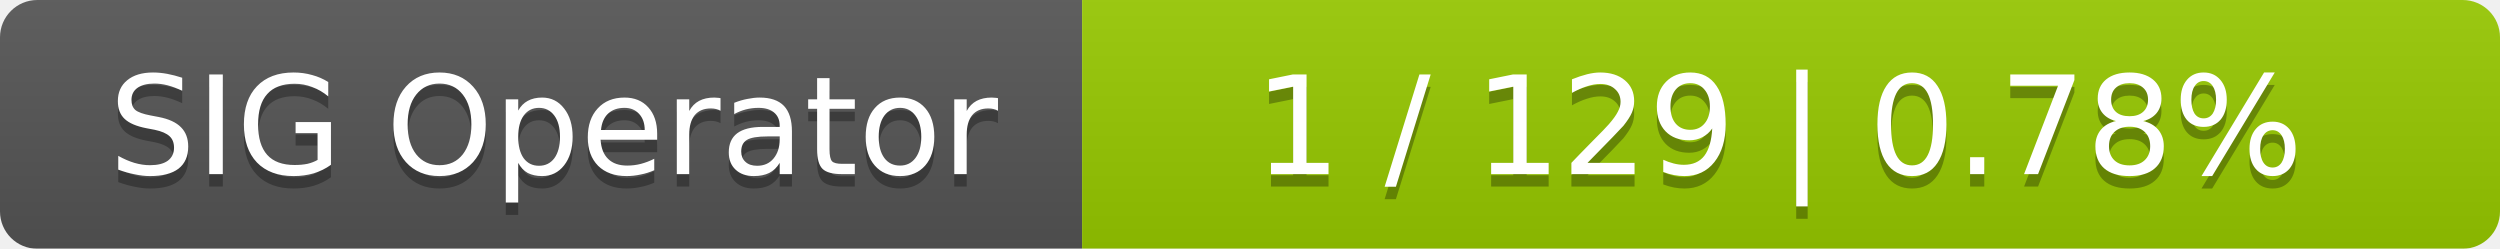
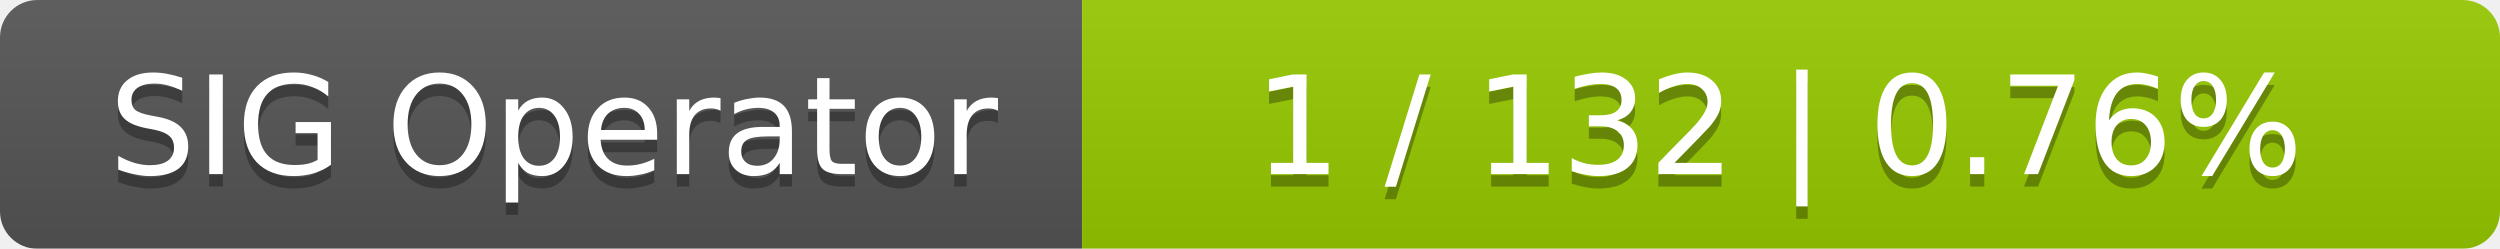
<svg xmlns="http://www.w3.org/2000/svg" width="201" height="20">
  <linearGradient id="smooth" x2="0" y2="100%">
    <stop offset="0" stop-color="#bbb" stop-opacity=".1" />
    <stop offset="1" stop-opacity=".1" />
  </linearGradient>
  <mask id="round">
    <rect width="201" height="20" rx="3" fill="#fff" />
  </mask>
  <g mask="url(#round)">
    <rect width="87" height="20" fill="#555" />
    <rect x="87" width="114" height="20" fill="#97ca00" />
    <rect width="201" height="20" fill="url(#smooth)" />
  </g>
  <g fill="#fff" text-anchor="middle" font-family="DejaVu Sans,Verdana,Geneva,sans-serif" font-size="11">
    <text x="44.5" y="15" fill="#010101" fill-opacity=".3">SIG Operator</text>
    <text x="44.5" y="14">SIG Operator</text>
-     <text x="143" y="15" fill="#010101" fill-opacity=".3">1 / 129    |    0.78%</text>
-     <text x="143" y="14">1 / 129    |    0.78%</text>
+     <text x="143" y="15" fill="#010101" fill-opacity=".3">1 / 132    |    0.76%</text>
+     <text x="143" y="14">1 / 132    |    0.76%</text>
  </g>
</svg>
